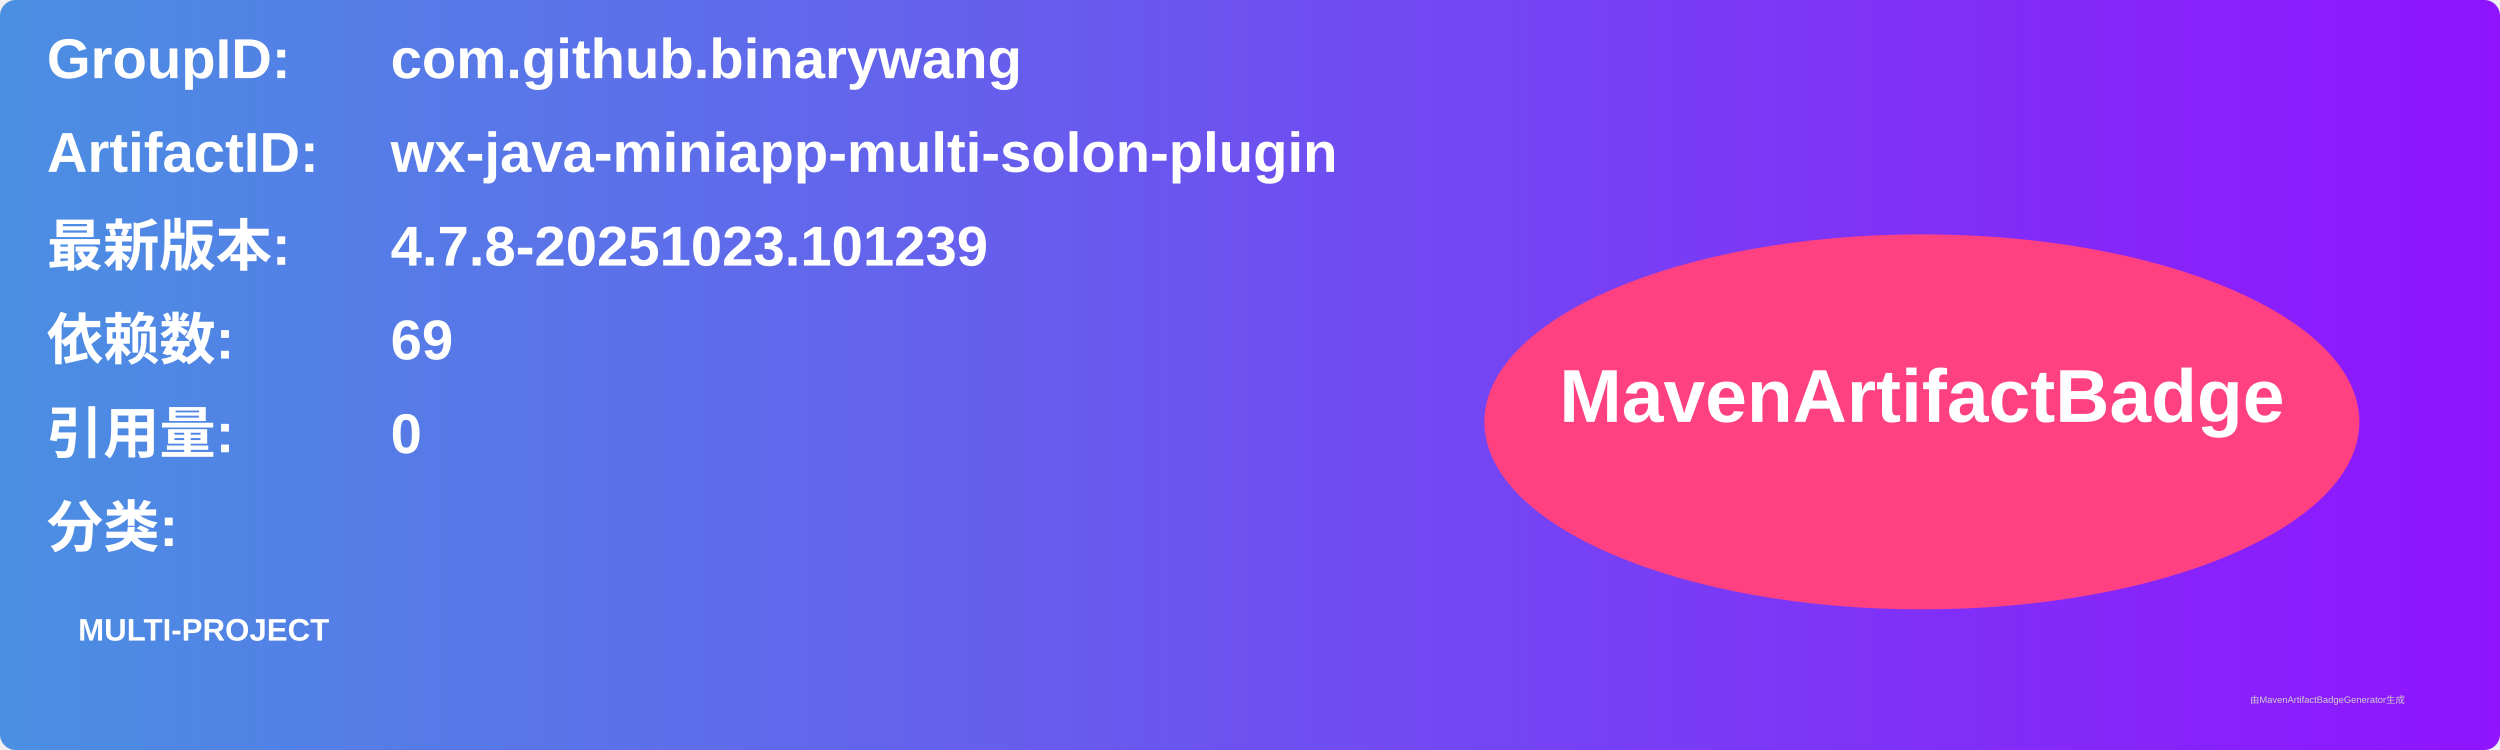
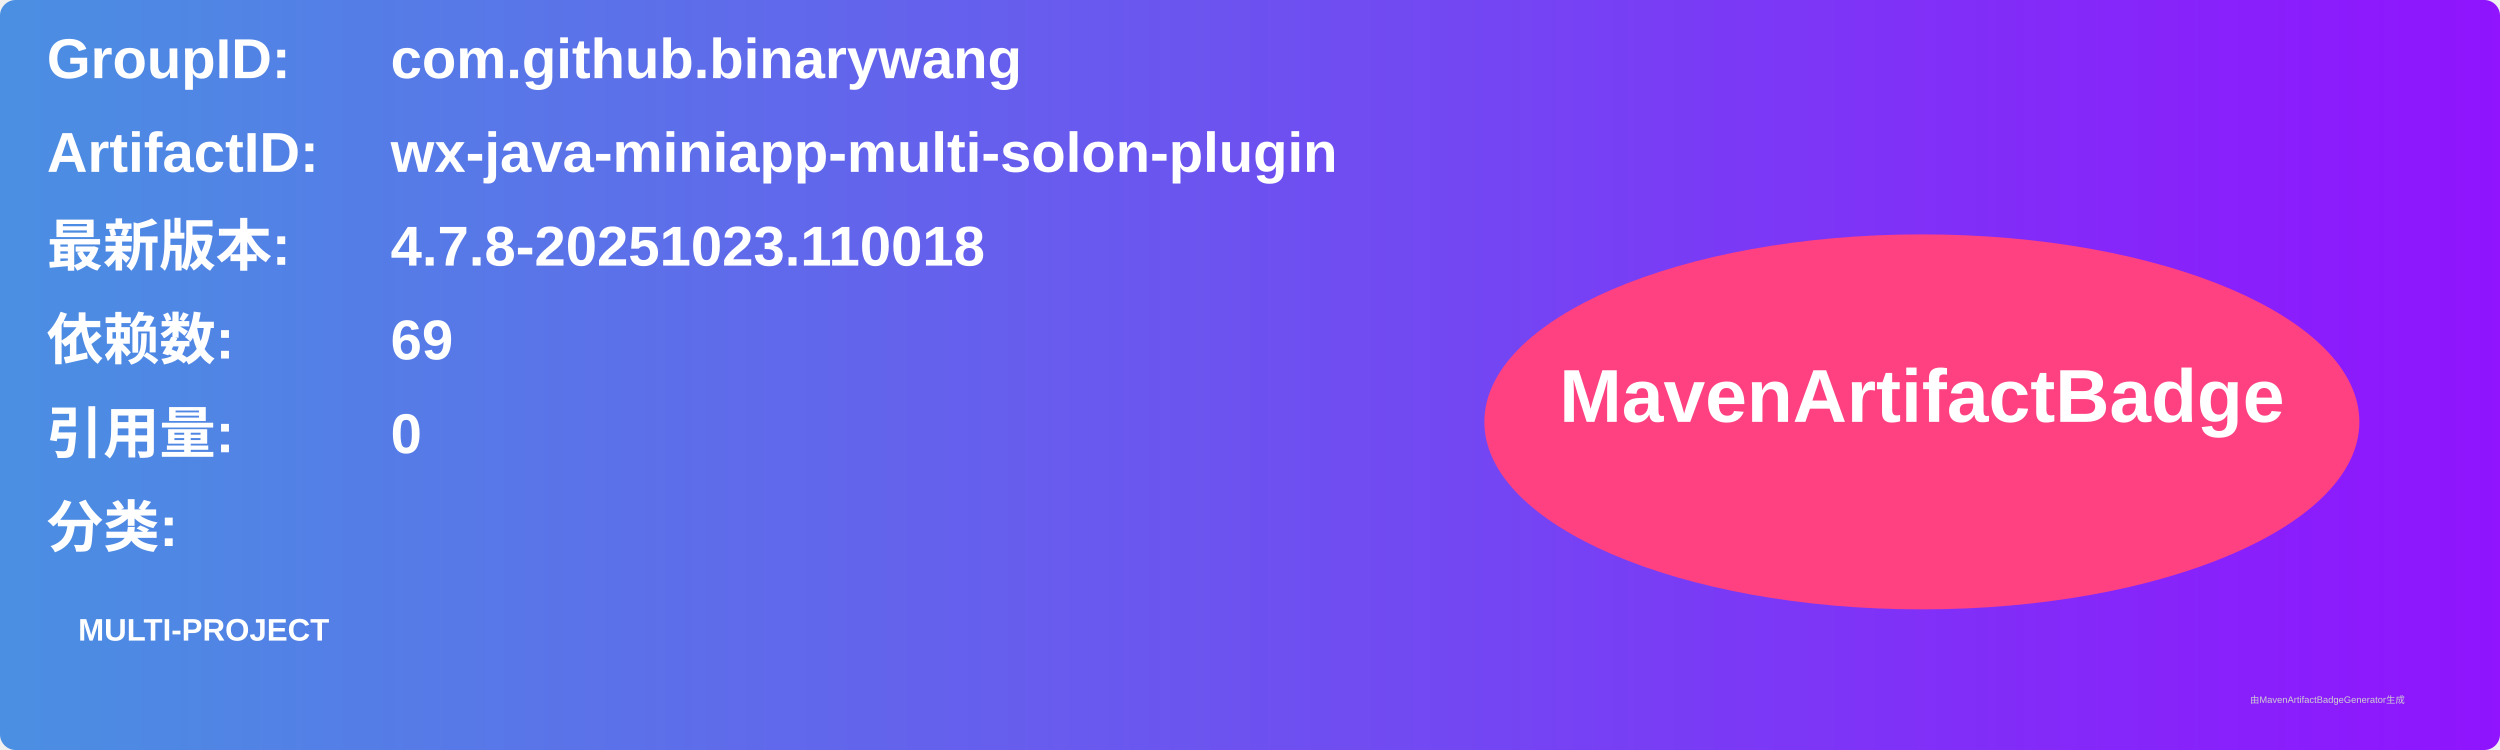
<svg xmlns="http://www.w3.org/2000/svg" width="800" height="240" viewBox="0 0 800 240">
  <linearGradient id="grad" x1="0%" y1="0%" x2="100%" y2="0%">
    <stop offset="0%" stop-color="#4a90e2" />
    <stop offset="100%" stop-color="#9013fe" />
  </linearGradient>
  <rect width="100%" height="100%" rx="5" ry="5" fill="url(#grad)" />
  <g transform="translate(15, 15)">
    <text x="0" y="10" font-family="Arial" font-size="18" fill="white" font-weight="bold" width="260">GroupID:</text>
    <text x="110" y="10" font-family="Arial" font-size="18" fill="white" font-weight="bold" width="460">com.github.binarywang</text>
    <text x="0" y="40" font-family="Arial" font-size="18" fill="white" font-weight="bold" width="260">ArtifactID:</text>
    <text x="110" y="40" font-family="Arial" font-size="18" fill="white" font-weight="bold" width="460">wx-java-miniapp-multi-solon-plugin</text>
    <text x="0" y="70" font-family="Arial" font-size="18" fill="white" font-weight="bold">最新版本:</text>
    <text x="110" y="70" font-family="Arial" font-size="18" fill="white" font-weight="bold">
-       <tspan font-weight="bold">4.7.8-20251023.101239</tspan>
+       <tspan font-weight="bold">4.7.8-20251023.110018</tspan>
    </text>
    <text x="0" y="100" font-family="Arial" font-size="18" fill="white" font-weight="bold">依赖数: </text>
    <text x="110" y="100" font-family="Arial" font-size="18" fill="white">
      <tspan font-weight="bold">69</tspan>
    </text>
    <text x="0" y="130" font-family="Arial" font-size="18" fill="white" font-weight="bold">引用量: </text>
    <text x="110" y="130" font-family="Arial" font-size="18" fill="white">
      <tspan font-weight="bold">0</tspan>
    </text>
    <text x="0" y="160" font-family="Arial" font-size="18" fill="white" font-weight="bold">分类:</text>
    <text x="10" y="190" font-family="Arial" font-size="10" fill="white">
      <tspan font-weight="bold">MULTI-PROJECT</tspan>
    </text>
    <ellipse cx="600" cy="120" rx="140" ry="60" fill="#ff4081" />
    <text x="600" y="120" text-anchor="middle" font-family="Arial" font-size="24" fill="white" font-weight="bold">MavenArtifactBadge</text>
  </g>
  <text x="720" y="225" font-family="Arial" font-size="3" fill="#d0d0d0">由MavenArtifactBadgeGenerator生成</text>
</svg>
